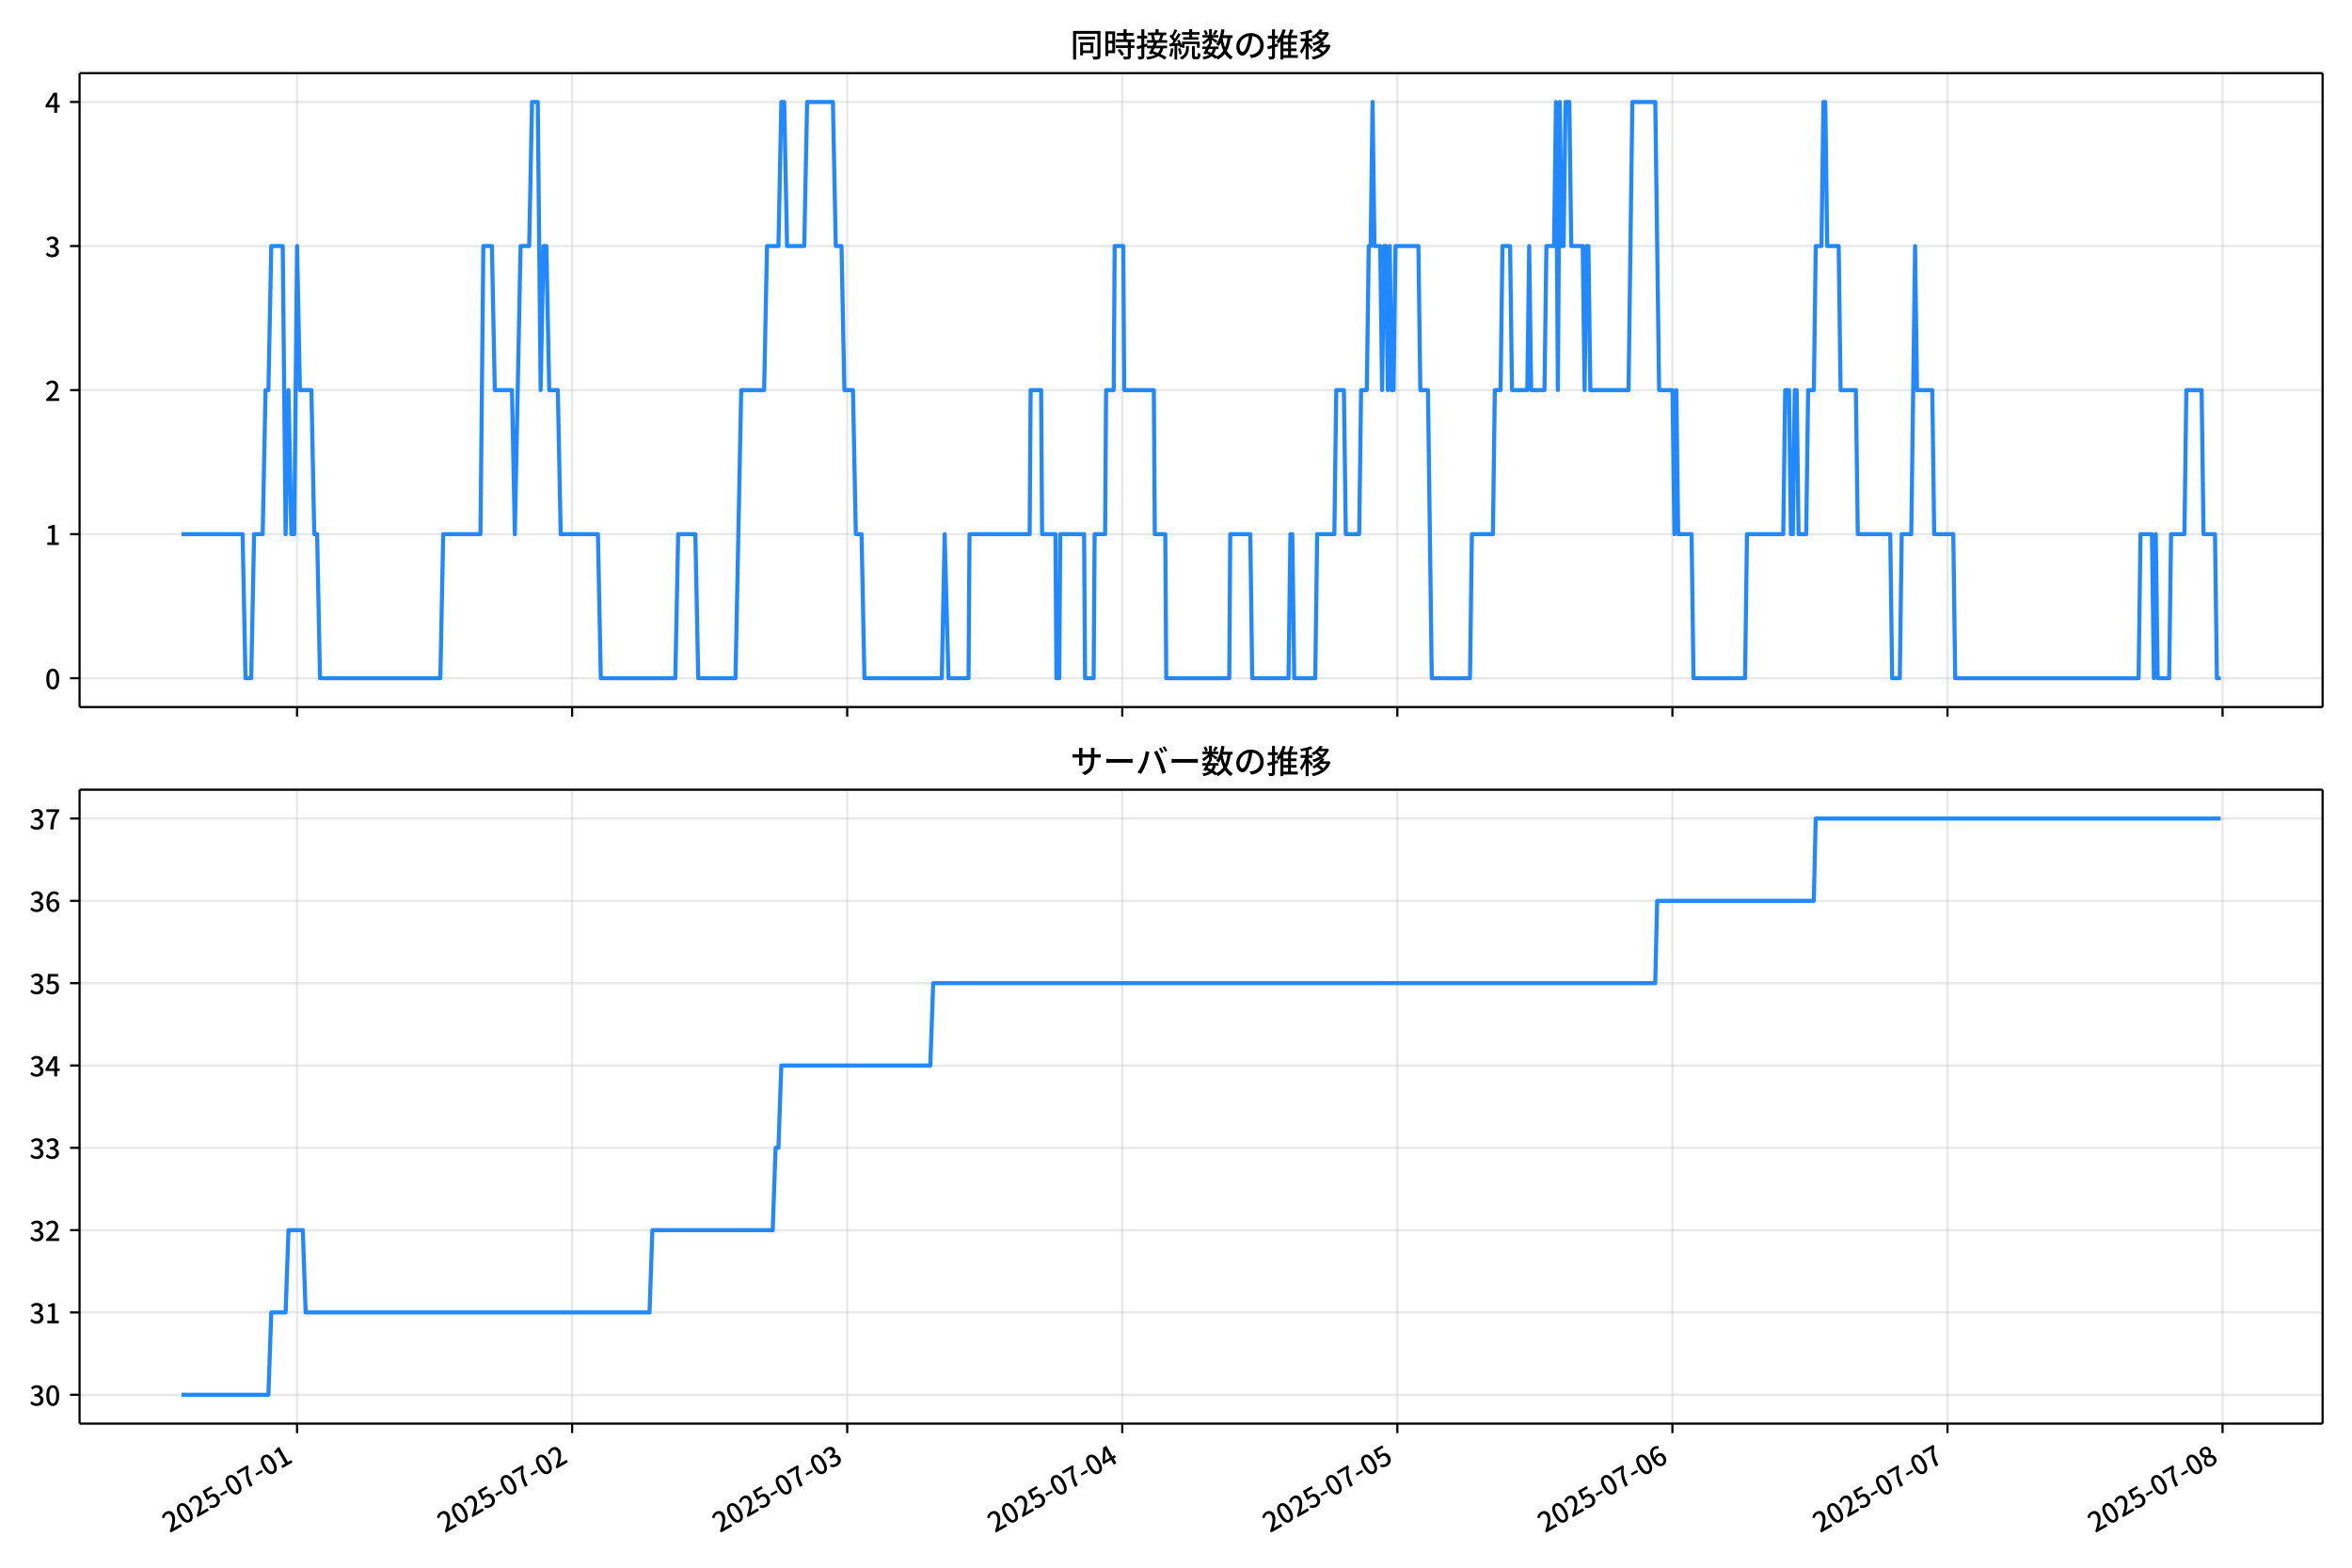
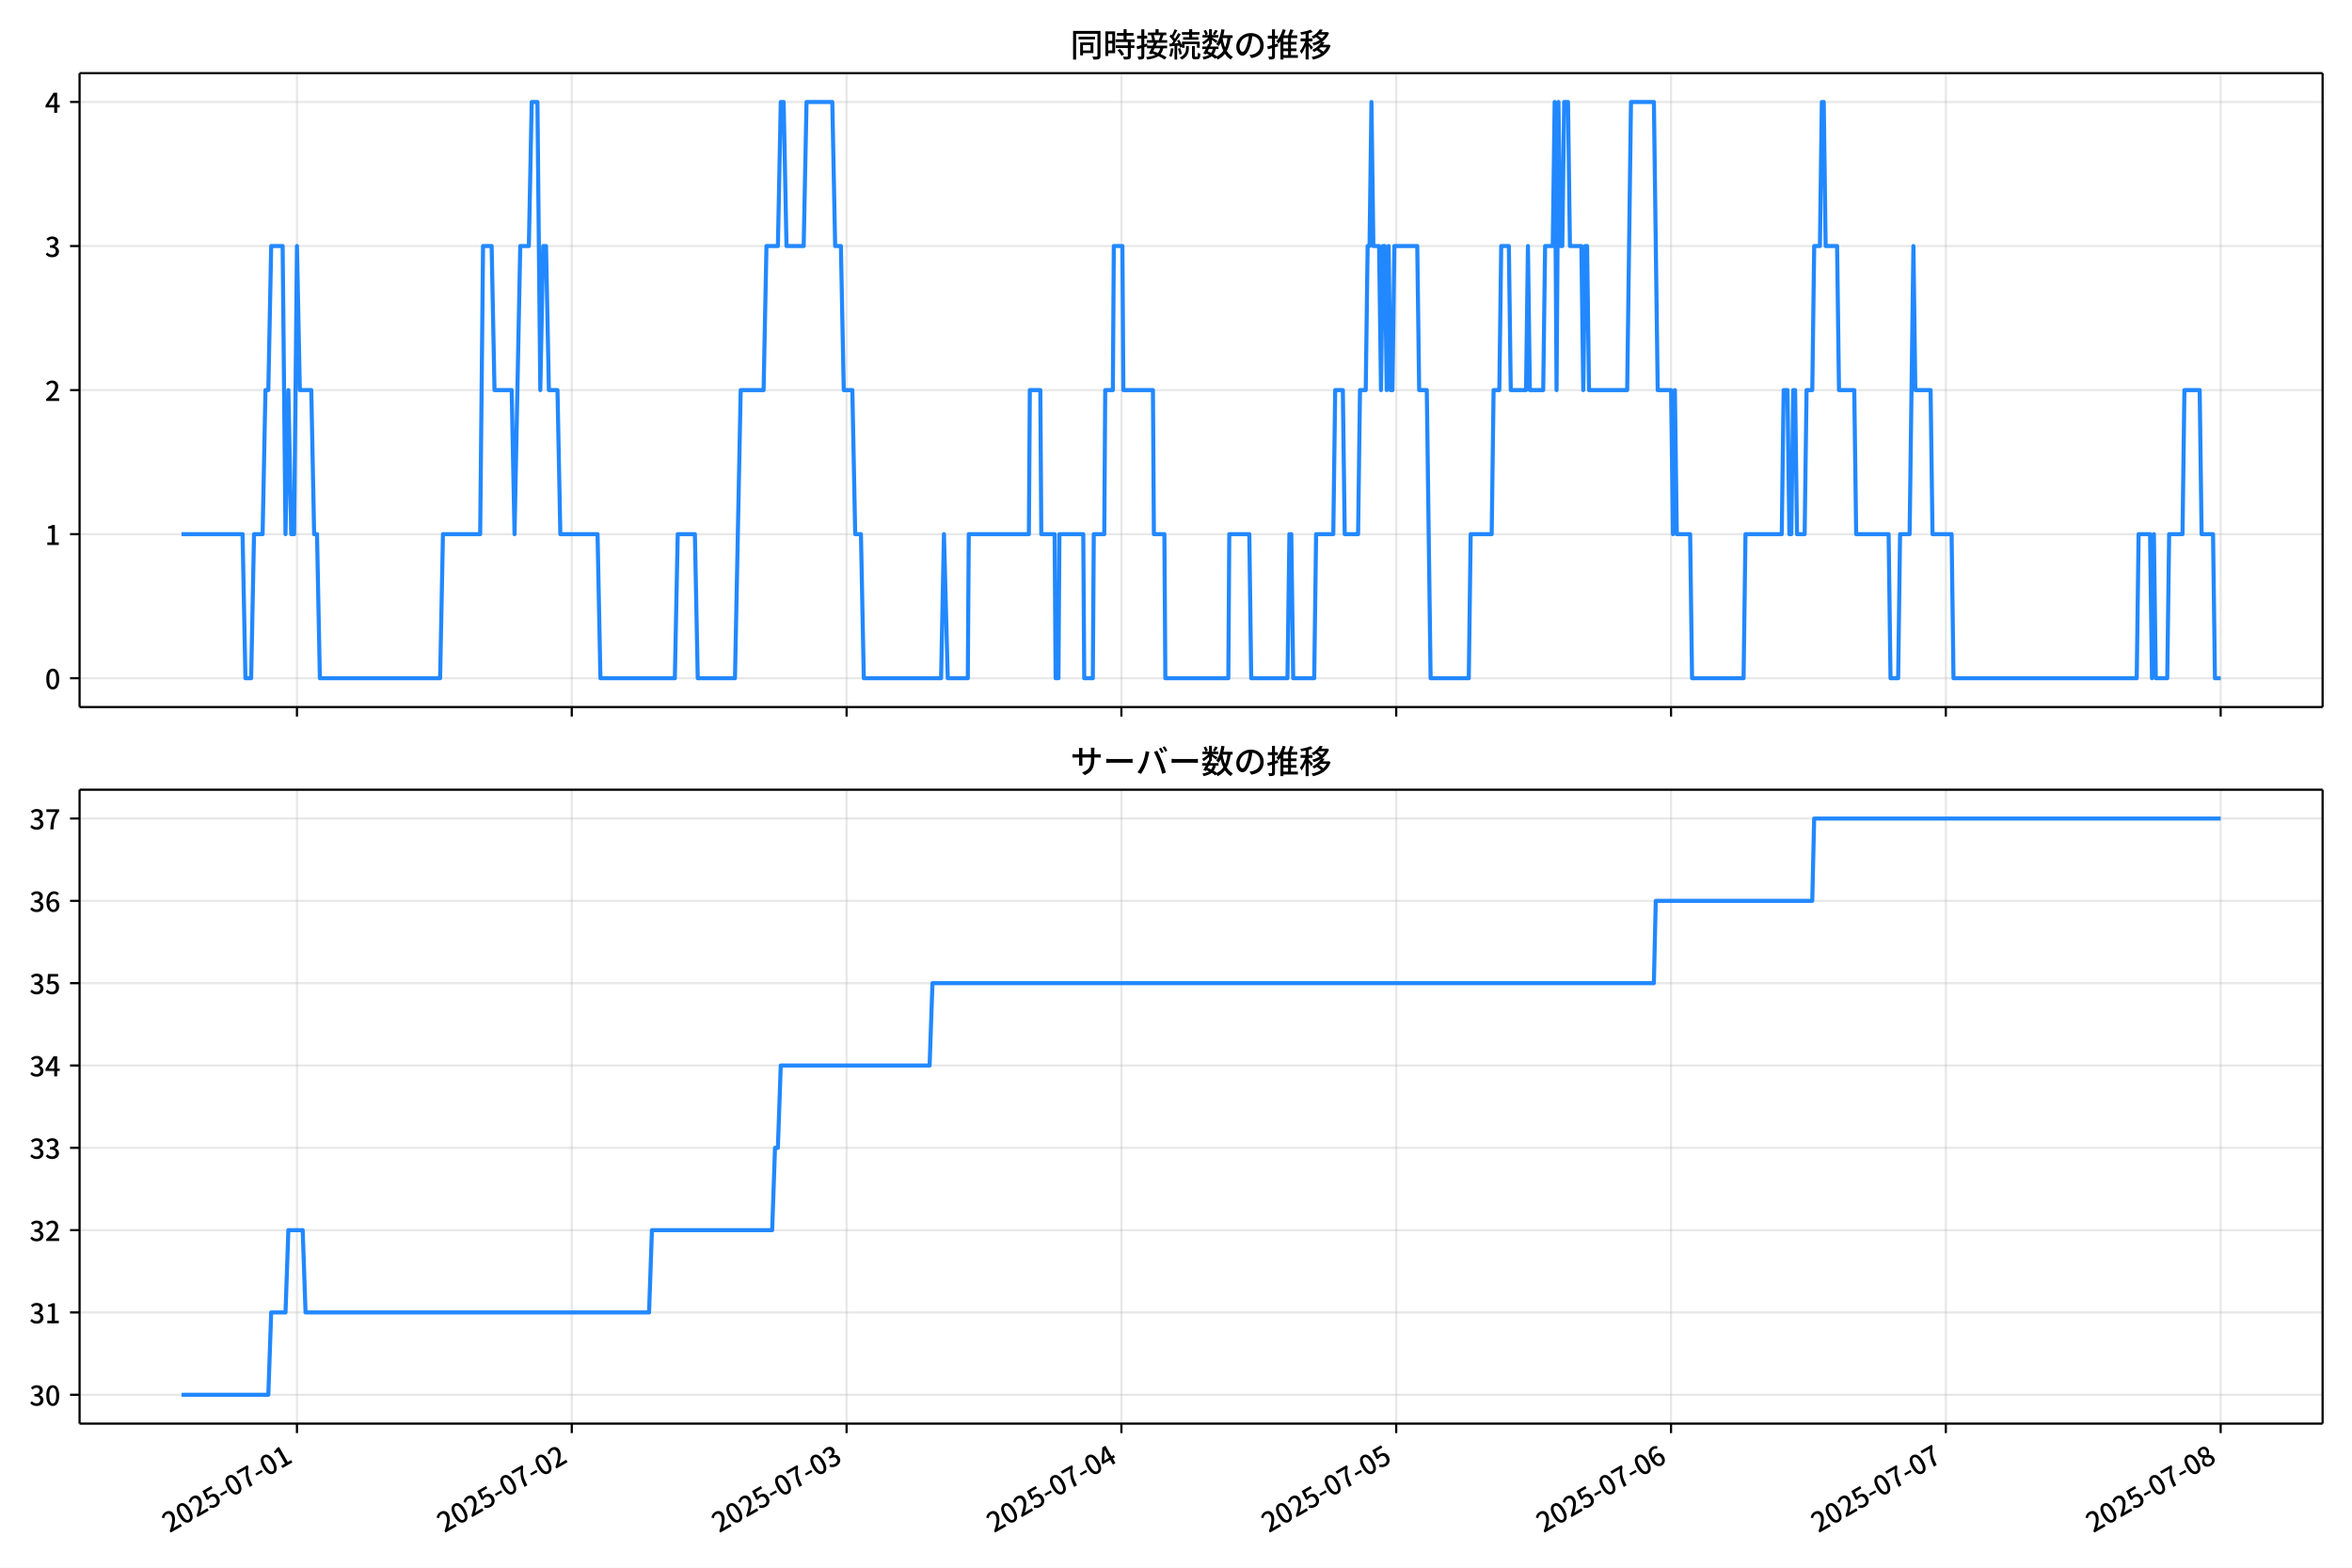
<svg xmlns="http://www.w3.org/2000/svg" xmlns:xlink="http://www.w3.org/1999/xlink" version="1.1" viewBox="0 0 864 576">
  <defs>
    <style type="text/css">*{stroke-linejoin: round; stroke-linecap: butt}</style>
  </defs>
  <g id="z">
    <g id="aa">
      <path d="m0 576h864v-576h-864z" fill="#fff" />
    </g>
    <g id="ab">
      <g id="ac">
        <path d="m29.23 259.78h823.97v-232.9h-823.97z" fill="#fff" />
      </g>
      <g id="ad">
        <g id="ae">
          <g id="af">
-             <path d="m109.13 259.78v-232.9" clip-path="url(#f)" fill="none" stroke="#b0b0b0" stroke-linecap="square" stroke-opacity=".3" stroke-width=".8" />
+             <path d="m109.09 259.78v-232.9" clip-path="url(#f)" fill="none" stroke="#b0b0b0" stroke-linecap="square" stroke-opacity=".3" stroke-width=".8" />
          </g>
          <g id="ag">
            <defs>
              <path id="d" d="m0 0v3.5" stroke="#000" stroke-width=".8" />
            </defs>
-             <use x="109.126" y="259.778" stroke="#000000" stroke-width=".8" xlink:href="#d" />
+             <use x="109.086" y="259.778" stroke="#000000" stroke-width=".8" xlink:href="#d" />
          </g>
        </g>
        <g id="ah">
          <g id="ai">
-             <path d="m210.17 259.78v-232.9" clip-path="url(#f)" fill="none" stroke="#b0b0b0" stroke-linecap="square" stroke-opacity=".3" stroke-width=".8" />
+             <path d="m210.04 259.78v-232.9" clip-path="url(#f)" fill="none" stroke="#b0b0b0" stroke-linecap="square" stroke-opacity=".3" stroke-width=".8" />
          </g>
          <g id="aj">
-             <use x="210.172" y="259.778" stroke="#000000" stroke-width=".8" xlink:href="#d" />
+             <use x="210.038" y="259.778" stroke="#000000" stroke-width=".8" xlink:href="#d" />
          </g>
        </g>
        <g id="ak">
          <g id="al">
-             <path d="m311.22 259.78v-232.9" clip-path="url(#f)" fill="none" stroke="#b0b0b0" stroke-linecap="square" stroke-opacity=".3" stroke-width=".8" />
+             <path d="m310.99 259.78v-232.9" clip-path="url(#f)" fill="none" stroke="#b0b0b0" stroke-linecap="square" stroke-opacity=".3" stroke-width=".8" />
          </g>
          <g id="am">
-             <use x="311.218" y="259.778" stroke="#000000" stroke-width=".8" xlink:href="#d" />
+             <use x="310.989" y="259.778" stroke="#000000" stroke-width=".8" xlink:href="#d" />
          </g>
        </g>
        <g id="an">
          <g id="ao">
-             <path d="m412.26 259.78v-232.9" clip-path="url(#f)" fill="none" stroke="#b0b0b0" stroke-linecap="square" stroke-opacity=".3" stroke-width=".8" />
+             <path d="m411.94 259.78v-232.9" clip-path="url(#f)" fill="none" stroke="#b0b0b0" stroke-linecap="square" stroke-opacity=".3" stroke-width=".8" />
          </g>
          <g id="ap">
-             <use x="412.264" y="259.778" stroke="#000000" stroke-width=".8" xlink:href="#d" />
+             <use x="411.941" y="259.778" stroke="#000000" stroke-width=".8" xlink:href="#d" />
          </g>
        </g>
        <g id="aq">
          <g id="ar">
-             <path d="m513.31 259.78v-232.9" clip-path="url(#f)" fill="none" stroke="#b0b0b0" stroke-linecap="square" stroke-opacity=".3" stroke-width=".8" />
+             <path d="m512.89 259.78v-232.9" clip-path="url(#f)" fill="none" stroke="#b0b0b0" stroke-linecap="square" stroke-opacity=".3" stroke-width=".8" />
          </g>
          <g id="as">
-             <use x="513.31" y="259.778" stroke="#000000" stroke-width=".8" xlink:href="#d" />
+             <use x="512.892" y="259.778" stroke="#000000" stroke-width=".8" xlink:href="#d" />
          </g>
        </g>
        <g id="at">
          <g id="au">
-             <path d="m614.36 259.78v-232.9" clip-path="url(#f)" fill="none" stroke="#b0b0b0" stroke-linecap="square" stroke-opacity=".3" stroke-width=".8" />
+             <path d="m613.84 259.78v-232.9" clip-path="url(#f)" fill="none" stroke="#b0b0b0" stroke-linecap="square" stroke-opacity=".3" stroke-width=".8" />
          </g>
          <g id="av">
-             <use x="614.356" y="259.778" stroke="#000000" stroke-width=".8" xlink:href="#d" />
+             <use x="613.844" y="259.778" stroke="#000000" stroke-width=".8" xlink:href="#d" />
          </g>
        </g>
        <g id="aw">
          <g id="ax">
-             <path d="m715.4 259.78v-232.9" clip-path="url(#f)" fill="none" stroke="#b0b0b0" stroke-linecap="square" stroke-opacity=".3" stroke-width=".8" />
+             <path d="m714.8 259.78v-232.9" clip-path="url(#f)" fill="none" stroke="#b0b0b0" stroke-linecap="square" stroke-opacity=".3" stroke-width=".8" />
          </g>
          <g id="ay">
-             <use x="715.402" y="259.778" stroke="#000000" stroke-width=".8" xlink:href="#d" />
+             <use x="714.795" y="259.778" stroke="#000000" stroke-width=".8" xlink:href="#d" />
          </g>
        </g>
        <g id="az">
          <g id="ba">
-             <path d="m816.45 259.78v-232.9" clip-path="url(#f)" fill="none" stroke="#b0b0b0" stroke-linecap="square" stroke-opacity=".3" stroke-width=".8" />
+             <path d="m815.75 259.78v-232.9" clip-path="url(#f)" fill="none" stroke="#b0b0b0" stroke-linecap="square" stroke-opacity=".3" stroke-width=".8" />
          </g>
          <g id="bb">
-             <use x="816.449" y="259.778" stroke="#000000" stroke-width=".8" xlink:href="#d" />
+             <use x="815.747" y="259.778" stroke="#000000" stroke-width=".8" xlink:href="#d" />
          </g>
        </g>
      </g>
      <g id="bc">
        <g id="bd">
          <g id="be">
            <path d="m29.23 249.19h823.97" clip-path="url(#f)" fill="none" stroke="#b0b0b0" stroke-linecap="square" stroke-opacity=".3" stroke-width=".8" />
          </g>
          <g id="bf">
            <defs>
              <path id="g" d="m0 0h-3.5" stroke="#000" stroke-width=".8" />
            </defs>
            <use x="29.23" y="249.191" stroke="#000000" stroke-width=".8" xlink:href="#g" />
          </g>
          <g id="bg">
            <g transform="translate(16.53 253.18) scale(.1 -.1)">
              <defs>
                <path id="a" transform="scale(.015625)" d="m1830-90q-460 0-806 275-346 276-535 823-188 547-188 1366 0 820 188 1357 189 538 535 803 346 266 806 266 461 0 800-269 340-269 528-803 189-534 189-1354 0-819-189-1366-188-547-528-823-339-275-800-275zm0 589q237 0 422 185 186 186 288 599 103 413 103 1091 0 679-103 1082-102 403-288 582-185 180-422 180-236 0-422-180-186-179-292-582-105-403-105-1082 0-678 105-1091 106-413 292-599 186-185 422-185z" />
              </defs>
              <use xlink:href="#a" />
            </g>
          </g>
        </g>
        <g id="bh">
          <g id="bi">
            <path d="m29.23 196.26h823.97" clip-path="url(#f)" fill="none" stroke="#b0b0b0" stroke-linecap="square" stroke-opacity=".3" stroke-width=".8" />
          </g>
          <g id="bj">
            <use x="29.23" y="196.26" stroke="#000000" stroke-width=".8" xlink:href="#g" />
          </g>
          <g id="bk">
            <g transform="translate(16.53 200.25) scale(.1 -.1)">
              <defs>
                <path id="l" transform="scale(.015625)" d="m544 0v608h1037v3277h-845v467q333 58 579 147 247 90 451 218h557v-4109h915v-608h-2694z" />
              </defs>
              <use xlink:href="#l" />
            </g>
          </g>
        </g>
        <g id="bl">
          <g id="bm">
            <path d="m29.23 143.33h823.97" clip-path="url(#f)" fill="none" stroke="#b0b0b0" stroke-linecap="square" stroke-opacity=".3" stroke-width=".8" />
          </g>
          <g id="bn">
            <use x="29.23" y="143.329" stroke="#000000" stroke-width=".8" xlink:href="#g" />
          </g>
          <g id="bo">
            <g transform="translate(16.53 147.31) scale(.1 -.1)">
              <defs>
                <path id="b" transform="scale(.015625)" d="m282 0v429q697 621 1164 1136 468 515 701 956 234 442 234 826 0 256-87 451-86 196-262 301-176 106-445 106-275 0-506-151-230-150-422-368l-416 410q301 333 637 518 336 186 803 186 429 0 749-176t496-493 176-745q0-455-224-919t-615-935q-390-470-889-950 186 20 394 36t374 16h1184v-634h-3046z" />
              </defs>
              <use xlink:href="#b" />
            </g>
          </g>
        </g>
        <g id="bp">
          <g id="bq">
            <path d="m29.23 90.398h823.97" clip-path="url(#f)" fill="none" stroke="#b0b0b0" stroke-linecap="square" stroke-opacity=".3" stroke-width=".8" />
          </g>
          <g id="br">
            <use x="29.23" y="90.398" stroke="#000000" stroke-width=".8" xlink:href="#g" />
          </g>
          <g id="bs">
            <g transform="translate(16.53 94.383) scale(.1 -.1)">
              <defs>
                <path id="h" transform="scale(.015625)" d="m1715-90q-371 0-656 90t-503 240q-217 150-377 323l359 474q211-205 479-359 269-153 634-153 269 0 467 92 199 93 311 266t112 423q0 256-125 451t-429 300q-304 106-835 106v551q467 0 732 105 266 106 384 291 119 186 119 423 0 307-192 489-192 183-531 183-269 0-503-119-233-118-438-316l-384 460q282 256 614 413 333 157 737 157 422 0 748-144 327-144 512-413 186-269 186-659 0-403-221-685-221-281-592-422v-26q269-70 490-227t349-400 128-557q0-422-215-726-214-304-573-468-358-163-787-163z" />
              </defs>
              <use xlink:href="#h" />
            </g>
          </g>
        </g>
        <g id="bt">
          <g id="bu">
            <path d="m29.23 37.466h823.97" clip-path="url(#f)" fill="none" stroke="#b0b0b0" stroke-linecap="square" stroke-opacity=".3" stroke-width=".8" />
          </g>
          <g id="bv">
            <use x="29.23" y="37.466" stroke="#000000" stroke-width=".8" xlink:href="#g" />
          </g>
          <g id="bw">
            <g transform="translate(16.53 41.451) scale(.1 -.1)">
              <defs>
                <path id="k" transform="scale(.015625)" d="m2170 0v3072q0 192 12 457 13 266 20 458h-26q-90-179-183-365-92-185-195-364l-921-1415h2579v-576h-3328v493l1875 2957h858v-4717h-691z" />
              </defs>
              <use xlink:href="#k" />
            </g>
          </g>
        </g>
      </g>
      <g id="bx">
-         <path d="m66.683 196.26h22.444l1.053 52.931h2.105l1.053-52.931h3.158l1.053-52.931h1.053l1.053-52.931h4.21l1.053 105.86 1.053-52.931 1.053 52.931h1.053l1.053-105.86 1.053 52.931h4.21l1.053 52.931h1.053l1.053 52.931h44.208l1.053-52.931h13.683l1.053-105.86h3.158l1.053 52.931h6.315l1.053 52.931 2.105-105.86h3.158l1.053-52.931h2.105l1.053 105.86 1.053-52.931h1.053l1.053 52.931h3.158l1.053 52.931h13.683l1.053 52.931h27.367l1.053-52.931h6.315l1.053 52.931h13.683l2.105-105.86h8.421l1.053-52.931h4.21l1.053-52.931h1.053l1.053 52.931h6.315l1.053-52.931h9.473l1.053 52.931h2.105l1.053 52.931h3.158l1.053 52.931h2.105l1.053 52.931h28.419l1.053-52.931 1.403 52.931h7.368l.351-52.931h22.104l.351-52.931h3.859l.351 52.931h4.912l.351 52.931h1.053l.351-52.931h8.771l.351 52.931h3.158l.351-52.931h3.859l.351-52.931h2.807l.351-52.931h3.158l.351 52.931h10.876l.351 52.931h3.859l.351 52.931h23.156l.351-52.931h7.368l.702 52.931h13.332l.702-52.931h.702l.702 52.931h7.719l.702-52.931h6.315l.702-52.931h2.807l.702 52.931h4.912l.702-52.931h2.105l.702-52.931h.702l.702-52.931.702 52.931h2.105l.702 52.931.702-52.931h.702l.702 52.931.702-52.931.702 52.931h.702l.702-52.931h8.421l.702 52.931h2.807l1.403 105.86h14.034l.702-52.931h7.719l.702-52.931h2.105l.702-52.931h2.807l.702 52.931h5.614l.702-52.931.702 52.931h4.912l.702-52.931h2.807l.702-52.931.702 105.86.702-105.86.702 52.931h.702l.702-52.931h1.403l.702 52.931h4.21l.702 52.931.702-52.931h.702l.702 52.931h14.034l1.403-105.86h8.421l1.403 105.86h4.912l.702 52.931.702-52.931.702 52.931h4.912l.702 52.931h18.946l.702-52.931h13.332l.702-52.931h1.403l.702 52.931h.702l.702-52.931h.702l.702 52.931h2.807l.702-52.931h2.105l.702-52.931h2.105l.702-52.931h.702l.702 52.931h4.21l.702 52.931h5.614l.702 52.931h11.929l.702 52.931h2.807l.702-52.931h3.509l1.403-105.86.702 52.931h5.614l.702 52.931h7.017l.702 52.931h67.364l.702-52.931h4.21l.702 52.931.702-52.931.702 52.931h4.21l.702-52.931h4.912l.702-52.931h5.614l.702 52.931h4.21l.702 52.931h1.403v0" clip-path="url(#f)" fill="none" stroke="#28f" stroke-linecap="square" stroke-width="1.5" />
+         <path d="m66.683 196.26h22.423l1.052 52.931h2.103l1.052-52.931h3.155l1.052-52.931h1.052l1.052-52.931h4.206l1.052 105.86 1.052-52.931 1.052 52.931h1.052l1.052-105.86 1.052 52.931h4.206l1.052 52.931h1.052l1.052 52.931h44.166l1.052-52.931h13.671l1.052-105.86h3.155l1.052 52.931h6.309l1.052 52.931 2.103-105.86h3.155l1.052-52.931h2.103l1.052 105.86 1.052-52.931h1.052l1.052 52.931h3.155l1.052 52.931h13.671l1.052 52.931h27.341l1.052-52.931h6.309l1.052 52.931h13.671l2.103-105.86h8.413l1.052-52.931h4.206l1.052-52.931h1.052l1.052 52.931h6.309l1.052-52.931h9.464l1.052 52.931h2.103l1.052 52.931h3.155l1.052 52.931h2.103l1.052 52.931h28.393l1.052-52.931 1.402 52.931h7.361l.351-52.931h22.083l.351-52.931h3.856l.351 52.931h4.907l.351 52.931h1.052l.351-52.931h8.763l.351 52.931h3.155l.351-52.931h3.856l.351-52.931h2.804l.351-52.931h3.155l.351 52.931h10.866l.351 52.931h3.856l.351 52.931h23.135l.351-52.931h7.361l.701 52.931h13.32l.701-52.931h.701l.701 52.931h7.712l.701-52.931h6.309l.701-52.931h2.804l.701 52.931h4.907l.701-52.931h2.103l.701-52.931h.701l.701-52.931.701 52.931h2.103l.701 52.931.701-52.931h.701l.701 52.931.701-52.931.701 52.931h.701l.701-52.931h8.413l.701 52.931h2.804l1.402 105.86h14.021l.701-52.931h7.712l.701-52.931h2.103l.701-52.931h2.804l.701 52.931h5.608l.701-52.931.701 52.931h4.907l.701-52.931h2.804l.701-52.931.701 105.86.701-105.86.701 52.931h.701l.701-52.931h1.402l.701 52.931h4.206l.701 52.931.701-52.931h.701l.701 52.931h14.021l1.402-105.86h8.413l1.402 105.86h4.907l.701 52.931.701-52.931.701 52.931h4.907l.701 52.931h18.928l.701-52.931h13.32l.701-52.931h1.402l.701 52.931h.701l.701-52.931h.701l.701 52.931h2.804l.701-52.931h2.103l.701-52.931h2.103l.701-52.931h.701l.701 52.931h4.206l.701 52.931h5.608l.701 52.931h11.918l.701 52.931h2.804l.701-52.931h3.505l1.402-105.86.701 52.931h5.608l.701 52.931h7.011l.701 52.931h67.301l.701-52.931h4.206l.701 52.931.701-52.931.701 52.931h4.206l.701-52.931h4.907l.701-52.931h5.608l.701 52.931h4.206l.701 52.931h2.103v0" clip-path="url(#f)" fill="none" stroke="#28f" stroke-linecap="square" stroke-width="1.5" />
      </g>
      <g id="by">
        <path d="m29.23 259.78v-232.9" fill="none" stroke="#000" stroke-linecap="square" stroke-width=".8" />
      </g>
      <g id="bz">
        <path d="m853.2 259.78v-232.9" fill="none" stroke="#000" stroke-linecap="square" stroke-width=".8" />
      </g>
      <g id="ca">
        <path d="m29.23 259.78h823.97" fill="none" stroke="#000" stroke-linecap="square" stroke-width=".8" />
      </g>
      <g id="cb">
        <path d="m29.23 26.88h823.97" fill="none" stroke="#000" stroke-linecap="square" stroke-width=".8" />
      </g>
      <g id="cc">
        <g transform="translate(393.22 20.88) scale(.12 -.12)">
          <defs>
            <path id="v" transform="scale(.015625)" d="m1587 3936h3232v-518h-3232v518zm320-1114h557v-2534h-557v2534zm301 0h2291v-2086h-2291v512h1734v1069h-1734v505zm-1683 2260h5113v-570h-4524v-5056h-589v5626zm4768 0h595v-4896q0-250-67-397t-227-218q-160-77-426-96t-675-19q-13 83-45 192t-77 218q-45 108-89 185 281-13 527-13 247 0 330 0 83 7 118 42 36 35 36 112v4890z" />
            <path id="t" transform="scale(.015625)" d="m2714 4672h3238v-525h-3238v525zm-244-1235h3712v-538h-3712v538zm20-1184h3635v-531h-3635v531zm1523 3155h595v-2310h-595v2310zm832-2451h589v-2823q0-230-61-364-61-135-227-199-167-70-423-86t-633-16q-20 121-78 285-57 163-121 284 275-6 509-9t310-3q77 6 106 28 29 23 29 93v2810zm-2023-1677 487 282q153-160 313-352t294-381q135-189 206-343l-519-313q-64 153-189 348-124 196-278 394-154 199-314 365zm-2086 3718h1619v-4281h-1619v544h1056v3187h-1056v550zm32-1843h1293v-537h-1293v537zm-320 1843h563v-4832h-563v4832z" />
            <path id="u" transform="scale(.015625)" d="m3866 5408h614v-870h-614v870zm-1479-653h3597v-518h-3597v518zm-230-1485h4e3v-518h-4e3v518zm825 922 519 102q64-160 121-342 58-182 96-352 39-170 45-304l-544-128q-6 134-42 313-35 180-83 365-48 186-112 346zm1856 109 589-71q-96-275-202-557-105-281-195-486l-518 77q58 147 122 329 64 183 118 372t86 336zm-2643-2106h3943v-518h-3943v518zm1408 685 602-115q-167-371-362-784t-390-797-362-685l-525 179q160 288 346 666t368 784 323 752zm-659-2157 358 403q352-102 733-240 381-137 752-304 371-166 697-336 327-169 558-329l-384-461q-218 160-532 336-313 176-685 345-371 170-755 323-384 154-742 263zm1894 1114 583-71q-122-550-353-944-230-393-604-662t-922-435q-547-167-1296-269-25 128-93 269-67 141-137 230 678 64 1168 192t819 349q330 221 531 550 202 330 304 791zm-4684 217q396 90 953 240 557 151 1120 311l77-544q-525-154-1053-311-528-156-963-284l-134 588zm121 2093h1965v-563h-1965v563zm819 1248h576v-5229q0-236-51-374t-192-208q-141-77-355-99-214-23-541-16-13 115-64 288t-109 294q205-6 381-6t234 0q64 0 92 28 29 29 29 93v5229z" />
            <path id="s" transform="scale(.015625)" d="m4058 5408h595v-1798h-595v1798zm-1415-563h3443v-499h-3443v499zm231-992h3008v-499h-3008v499zm-224-877h3475v-1203h-531v729h-2432v-729h-512v1203zm1964-877h551v-1881q0-122 22-157 23-35 106-35 25 0 92 0 68 0 135 0t99 0q51 0 83 54t45 224 19 515q90-70 234-131t259-93q-19-429-83-662-64-234-183-326-118-93-316-93-39 0-103 0t-134 0-138 0q-67 0-99 0-237 0-365 64t-176 218q-48 153-48 422v1881zm-1164-6h550v-455q0-243-48-528-48-284-186-579-137-294-409-572-272-279-727-503-70 90-192 208-121 118-230 195 416 205 665 438 250 234 371 474 122 240 164 467 42 228 42 413v442zm-2240 3309 524-192q-121-244-259-503-137-259-275-496t-259-416l-410 173q122 186 246 438 125 253 240 515 116 263 193 481zm716-743 500-230q-224-359-496-756-272-396-548-764-275-368-518-650l-358 205q179 211 377 483 199 272 387 569 189 298 358 592 170 295 298 551zm-1721-665 307 403q166-154 339-340 173-185 320-364t224-327l-326-460q-77 160-218 348-141 189-314 384-172 196-332 356zm1485-832 435 179q128-211 249-458 122-246 215-474 93-227 137-412l-473-211q-32 185-119 422-86 237-201 486-115 250-243 468zm-1530-583q422 26 998 54 576 29 1184 68l7-499q-570-45-1127-84-556-38-992-70l-70 531zm1702-992 436 135q121-276 214-596t118-556l-454-148q-26 237-112 563-86 327-202 602zm-1363 109 499-83q-57-455-163-897-105-441-253-748-51 32-134 73-83 42-170 83-86 42-144 62 148 294 234 697t131 813zm691 627h525v-2861h-525v2861z" />
            <path id="n" transform="scale(.015625)" d="m224 2022h3187v-499h-3187v499zm51 2247h3111v-487h-3111v487zm1127-1735 563-121q-154-320-333-672t-352-679q-173-326-326-582l-532 173q148 243 324 566t345 669q170 346 311 646zm934-832 563-64q-89-480-262-838t-461-614-701-432-976-298q-25 128-99 269t-157 237q659 102 1085 303 426 202 666 554t342 883zm422 3597 519-211q-147-218-298-436-150-217-278-377l-403 186q121 173 252 413 132 240 208 425zm-1203 109h563v-2957h-563v2957zm-1075-320 448 186q134-192 246-420 112-227 157-393l-467-211q-38 172-147 406t-237 432zm1094-1050 397-236q-160-263-400-529-240-265-519-489-278-224-553-378-51 103-141 237-89 135-179 218 269 109 534 294 266 186 493 416 228 231 368 467zm487-204q83-45 246-145 163-99 352-211t346-211 221-150l-327-423q-83 77-230 198-147 122-317 253-170 132-327 250-156 119-259 189l295 250zm1798 396h2311v-556h-2311v556zm115 1178 615-90q-103-640-263-1235t-384-1101q-224-505-512-889-44 57-134 134t-186 157-166 125q275 339 473 796 199 458 340 995 141 538 217 1108zm1223-1510 614-58q-147-1101-445-1940-297-838-813-1443-515-604-1321-1014-26 71-90 177-64 105-134 208-70 102-128 159 742 346 1212 880 471 535 730 1290 260 755 375 1741zm-1005-135q134-851 387-1597 253-745 659-1305 407-560 1002-874-70-57-154-150-83-93-154-189-70-96-121-179-633 371-1056 988-422 618-688 1434-265 816-425 1783l550 89zm-3309-3065 327 416q377-148 754-330 378-182 701-378 324-195 548-368l-416-435q-211 179-519 378-307 198-666 383-358 186-729 334z" />
            <path id="r" transform="scale(.015625)" d="m3686 4378q-64-493-163-1041-99-547-265-1084-192-653-432-1104t-522-688-595-237q-320 0-596 221-275 221-448 621-172 400-172 931 0 537 220 1017 221 480 611 851 391 372 909 583 519 211 1121 211 576 0 1040-186 464-185 793-515 330-329 502-771 173-441 173-941 0-672-278-1194-278-521-816-851-538-329-1318-444l-378 601q166 20 307 42t263 48q307 70 585 217 279 148 496 375 218 227 342 534 125 308 125 692t-122 713q-121 330-358 573-236 243-582 380-346 138-781 138-525 0-935-186-409-185-694-489-284-304-432-656-147-352-147-678 0-365 89-605 90-240 224-355 135-115 276-115t288 144 297 457q151 314 298 800 147 461 246 982 100 522 145 1021l684-12z" />
            <path id="o" transform="scale(.015625)" d="m2995 2925h2893v-519h-2893v519zm0-1280h2893v-519h-2893v519zm-64-1299h3232v-557h-3232v557zm1312 3577h563v-3763h-563v3763zm429 1466 634-141q-154-390-340-794-185-403-339-684l-512 140q103 199 208 458 106 259 195 528 90 269 154 493zm-1472 25 582-147q-153-518-371-1018-217-499-483-931t-573-758q-38 64-109 160-70 96-147 198-77 103-141 160 416 416 733 1034t509 1302zm128-1203h2720v-537h-2720v-4205h-582v4422l313 320h269zm-3174-2157q396 90 953 240 557 151 1120 311l77-544q-525-154-1053-311-528-156-963-284l-134 588zm121 2093h1965v-563h-1965v563zm819 1248h576v-5229q0-236-51-374t-192-208q-141-77-355-99-214-23-541-16-13 115-64 288t-109 294q205-6 381-6t234 0q64 0 92 28 29 29 29 93v5229z" />
            <path id="m" transform="scale(.015625)" d="m4051 5402 595-109q-281-493-729-941t-1107-806q-39 64-106 144t-141 153q-73 74-137 119 608 288 1011 678t614 762zm-77-557h1511v-493h-1863l352 493zm1293 0h109l109 25 384-179q-192-505-496-905t-695-701q-390-301-845-519-454-217-947-358-44 109-137 253t-176 227q448 109 867 294 419 186 777 445 359 259 631 592t419 730v96zm-1990-954 377 307q167-96 336-218 170-121 320-249 151-128 247-237l-397-332q-90 108-237 236t-317 259q-169 132-329 234zm1107-934 595-109q-307-538-803-1031-496-492-1232-876-38 64-102 144t-138 156q-74 77-138 116 455 217 807 483t604 554q253 288 407 563zm-90-589h1460v-506h-1818l358 506zm1268 0h121l109 26 384-167q-192-614-531-1075t-787-794q-448-332-983-553-534-221-1129-355-45 115-132 269-86 153-176 249 551 96 1043 285 493 189 903 473 410 285 714 669t464 883v90zm-2132-1056 410 339q186-102 384-237 198-134 371-275t282-269l-435-371q-103 128-270 272-166 144-361 288t-381 253zm-2150 3533h589v-5376h-589v5376zm-992-1242h2336v-569h-2336v569zm1024-224 365-160q-96-339-231-707-134-368-291-727-157-358-336-672-179-313-365-537-44 128-134 291t-160 272q173 192 339 457 167 266 323 570 157 304 282 618t208 595zm941 1946 416-467q-314-122-695-221-380-99-784-173-403-74-780-131-20 102-71 236-51 135-102 231 358 58 732 138 375 80 711 179t573 208zm-397-2579q58-45 179-170 122-125 266-266 144-140 259-265t160-183l-352-473q-58 102-157 255-99 154-218 317-118 164-227 311-108 147-185 237l275 237z" />
          </defs>
          <use xlink:href="#v" />
          <use transform="translate(100)" xlink:href="#t" />
          <use transform="translate(200)" xlink:href="#u" />
          <use transform="translate(300)" xlink:href="#s" />
          <use transform="translate(400)" xlink:href="#n" />
          <use transform="translate(500)" xlink:href="#r" />
          <use transform="translate(600)" xlink:href="#o" />
          <use transform="translate(700)" xlink:href="#m" />
        </g>
      </g>
    </g>
    <g id="cd">
      <g id="ce">
        <path d="m29.23 523.06h823.97v-232.9h-823.97z" fill="#fff" />
      </g>
      <g id="cf">
        <g id="cg">
          <g id="ch">
-             <path d="m109.13 523.06v-232.9" clip-path="url(#c)" fill="none" stroke="#b0b0b0" stroke-linecap="square" stroke-opacity=".3" stroke-width=".8" />
+             <path d="m109.09 523.06v-232.9" clip-path="url(#c)" fill="none" stroke="#b0b0b0" stroke-linecap="square" stroke-opacity=".3" stroke-width=".8" />
          </g>
          <g id="ci">
-             <use x="109.126" y="523.055" stroke="#000000" stroke-width=".8" xlink:href="#d" />
+             <use x="109.086" y="523.055" stroke="#000000" stroke-width=".8" xlink:href="#d" />
          </g>
          <g id="cj">
-             <g transform="translate(62.336 563.33) rotate(-30) scale(.1 -.1)">
+             <g transform="translate(62.297 563.33) rotate(-30) scale(.1 -.1)">
              <defs>
                <path id="j" transform="scale(.015625)" d="m1715-90q-365 0-653 90t-506 237q-217 147-383 307l352 480q134-134 294-246t361-183q202-70 452-70 262 0 473 118 212 119 333 346 122 227 122 541 0 460-247 716-246 256-649 256-224 0-384-64t-365-198l-365 237 141 2240h2387v-627h-1747l-109-1204q154 77 307 118 154 42 340 42 397 0 723-160t518-490q192-329 192-847 0-519-224-887t-586-560q-361-192-777-192z" />
                <path id="e" transform="scale(.015625)" d="m301 1536v544h1689v-544h-1689z" />
                <path id="i" transform="scale(.015625)" d="m1235 0q32 646 109 1187t224 1024 384 941 576 938h-2208v627h3027v-455q-409-512-665-989-256-476-397-969t-205-1053-90-1251h-755z" />
              </defs>
              <use xlink:href="#b" />
              <use transform="translate(57)" xlink:href="#a" />
              <use transform="translate(114)" xlink:href="#b" />
              <use transform="translate(171)" xlink:href="#j" />
              <use transform="translate(228)" xlink:href="#e" />
              <use transform="translate(263.7)" xlink:href="#a" />
              <use transform="translate(320.7)" xlink:href="#i" />
              <use transform="translate(377.7)" xlink:href="#e" />
              <use transform="translate(413.4)" xlink:href="#a" />
              <use transform="translate(470.4)" xlink:href="#l" />
            </g>
          </g>
        </g>
        <g id="ck">
          <g id="cl">
-             <path d="m210.17 523.06v-232.9" clip-path="url(#c)" fill="none" stroke="#b0b0b0" stroke-linecap="square" stroke-opacity=".3" stroke-width=".8" />
+             <path d="m210.04 523.06v-232.9" clip-path="url(#c)" fill="none" stroke="#b0b0b0" stroke-linecap="square" stroke-opacity=".3" stroke-width=".8" />
          </g>
          <g id="cm">
-             <use x="210.172" y="523.055" stroke="#000000" stroke-width=".8" xlink:href="#d" />
+             <use x="210.038" y="523.055" stroke="#000000" stroke-width=".8" xlink:href="#d" />
          </g>
          <g id="cn">
-             <g transform="translate(163.38 563.33) rotate(-30) scale(.1 -.1)">
+             <g transform="translate(163.25 563.33) rotate(-30) scale(.1 -.1)">
              <use xlink:href="#b" />
              <use transform="translate(57)" xlink:href="#a" />
              <use transform="translate(114)" xlink:href="#b" />
              <use transform="translate(171)" xlink:href="#j" />
              <use transform="translate(228)" xlink:href="#e" />
              <use transform="translate(263.7)" xlink:href="#a" />
              <use transform="translate(320.7)" xlink:href="#i" />
              <use transform="translate(377.7)" xlink:href="#e" />
              <use transform="translate(413.4)" xlink:href="#a" />
              <use transform="translate(470.4)" xlink:href="#b" />
            </g>
          </g>
        </g>
        <g id="co">
          <g id="cp">
-             <path d="m311.22 523.06v-232.9" clip-path="url(#c)" fill="none" stroke="#b0b0b0" stroke-linecap="square" stroke-opacity=".3" stroke-width=".8" />
+             <path d="m310.99 523.06v-232.9" clip-path="url(#c)" fill="none" stroke="#b0b0b0" stroke-linecap="square" stroke-opacity=".3" stroke-width=".8" />
          </g>
          <g id="cq">
-             <use x="311.218" y="523.055" stroke="#000000" stroke-width=".8" xlink:href="#d" />
+             <use x="310.989" y="523.055" stroke="#000000" stroke-width=".8" xlink:href="#d" />
          </g>
          <g id="cr">
-             <g transform="translate(264.43 563.33) rotate(-30) scale(.1 -.1)">
+             <g transform="translate(264.2 563.33) rotate(-30) scale(.1 -.1)">
              <use xlink:href="#b" />
              <use transform="translate(57)" xlink:href="#a" />
              <use transform="translate(114)" xlink:href="#b" />
              <use transform="translate(171)" xlink:href="#j" />
              <use transform="translate(228)" xlink:href="#e" />
              <use transform="translate(263.7)" xlink:href="#a" />
              <use transform="translate(320.7)" xlink:href="#i" />
              <use transform="translate(377.7)" xlink:href="#e" />
              <use transform="translate(413.4)" xlink:href="#a" />
              <use transform="translate(470.4)" xlink:href="#h" />
            </g>
          </g>
        </g>
        <g id="cs">
          <g id="ct">
-             <path d="m412.26 523.06v-232.9" clip-path="url(#c)" fill="none" stroke="#b0b0b0" stroke-linecap="square" stroke-opacity=".3" stroke-width=".8" />
+             <path d="m411.94 523.06v-232.9" clip-path="url(#c)" fill="none" stroke="#b0b0b0" stroke-linecap="square" stroke-opacity=".3" stroke-width=".8" />
          </g>
          <g id="cu">
-             <use x="412.264" y="523.055" stroke="#000000" stroke-width=".8" xlink:href="#d" />
+             <use x="411.941" y="523.055" stroke="#000000" stroke-width=".8" xlink:href="#d" />
          </g>
          <g id="cv">
-             <g transform="translate(365.47 563.33) rotate(-30) scale(.1 -.1)">
+             <g transform="translate(365.15 563.33) rotate(-30) scale(.1 -.1)">
              <use xlink:href="#b" />
              <use transform="translate(57)" xlink:href="#a" />
              <use transform="translate(114)" xlink:href="#b" />
              <use transform="translate(171)" xlink:href="#j" />
              <use transform="translate(228)" xlink:href="#e" />
              <use transform="translate(263.7)" xlink:href="#a" />
              <use transform="translate(320.7)" xlink:href="#i" />
              <use transform="translate(377.7)" xlink:href="#e" />
              <use transform="translate(413.4)" xlink:href="#a" />
              <use transform="translate(470.4)" xlink:href="#k" />
            </g>
          </g>
        </g>
        <g id="cw">
          <g id="cx">
-             <path d="m513.31 523.06v-232.9" clip-path="url(#c)" fill="none" stroke="#b0b0b0" stroke-linecap="square" stroke-opacity=".3" stroke-width=".8" />
+             <path d="m512.89 523.06v-232.9" clip-path="url(#c)" fill="none" stroke="#b0b0b0" stroke-linecap="square" stroke-opacity=".3" stroke-width=".8" />
          </g>
          <g id="cy">
-             <use x="513.31" y="523.055" stroke="#000000" stroke-width=".8" xlink:href="#d" />
+             <use x="512.892" y="523.055" stroke="#000000" stroke-width=".8" xlink:href="#d" />
          </g>
          <g id="cz">
-             <g transform="translate(466.52 563.33) rotate(-30) scale(.1 -.1)">
+             <g transform="translate(466.1 563.33) rotate(-30) scale(.1 -.1)">
              <use xlink:href="#b" />
              <use transform="translate(57)" xlink:href="#a" />
              <use transform="translate(114)" xlink:href="#b" />
              <use transform="translate(171)" xlink:href="#j" />
              <use transform="translate(228)" xlink:href="#e" />
              <use transform="translate(263.7)" xlink:href="#a" />
              <use transform="translate(320.7)" xlink:href="#i" />
              <use transform="translate(377.7)" xlink:href="#e" />
              <use transform="translate(413.4)" xlink:href="#a" />
              <use transform="translate(470.4)" xlink:href="#j" />
            </g>
          </g>
        </g>
        <g id="da">
          <g id="db">
-             <path d="m614.36 523.06v-232.9" clip-path="url(#c)" fill="none" stroke="#b0b0b0" stroke-linecap="square" stroke-opacity=".3" stroke-width=".8" />
+             <path d="m613.84 523.06v-232.9" clip-path="url(#c)" fill="none" stroke="#b0b0b0" stroke-linecap="square" stroke-opacity=".3" stroke-width=".8" />
          </g>
          <g id="dc">
-             <use x="614.356" y="523.055" stroke="#000000" stroke-width=".8" xlink:href="#d" />
+             <use x="613.844" y="523.055" stroke="#000000" stroke-width=".8" xlink:href="#d" />
          </g>
          <g id="dd">
-             <g transform="translate(567.57 563.33) rotate(-30) scale(.1 -.1)">
+             <g transform="translate(567.05 563.33) rotate(-30) scale(.1 -.1)">
              <defs>
                <path id="p" transform="scale(.015625)" d="m1971-90q-339 0-634 144-294 144-518 435-224 292-352 733-128 442-128 1044 0 678 147 1161 148 483 397 784 250 301 570 445t665 144q397 0 688-147 292-147 490-359l-403-448q-128 154-327 253-198 99-409 99-307 0-567-182-259-182-413-605-153-422-153-1145 0-608 115-1002t326-589q212-195 493-195 212 0 375 121 163 122 259 343t96 522q0 300-90 511-89 212-259 320-169 109-419 109-211 0-451-134t-458-461l-25 538q134 192 313 323t374 201q196 71 375 71 397 0 694-163 298-163 467-490 170-326 170-825 0-468-195-817-195-348-512-544-317-195-701-195z" />
              </defs>
              <use xlink:href="#b" />
              <use transform="translate(57)" xlink:href="#a" />
              <use transform="translate(114)" xlink:href="#b" />
              <use transform="translate(171)" xlink:href="#j" />
              <use transform="translate(228)" xlink:href="#e" />
              <use transform="translate(263.7)" xlink:href="#a" />
              <use transform="translate(320.7)" xlink:href="#i" />
              <use transform="translate(377.7)" xlink:href="#e" />
              <use transform="translate(413.4)" xlink:href="#a" />
              <use transform="translate(470.4)" xlink:href="#p" />
            </g>
          </g>
        </g>
        <g id="de">
          <g id="df">
-             <path d="m715.4 523.06v-232.9" clip-path="url(#c)" fill="none" stroke="#b0b0b0" stroke-linecap="square" stroke-opacity=".3" stroke-width=".8" />
+             <path d="m714.8 523.06v-232.9" clip-path="url(#c)" fill="none" stroke="#b0b0b0" stroke-linecap="square" stroke-opacity=".3" stroke-width=".8" />
          </g>
          <g id="dg">
-             <use x="715.402" y="523.055" stroke="#000000" stroke-width=".8" xlink:href="#d" />
+             <use x="714.795" y="523.055" stroke="#000000" stroke-width=".8" xlink:href="#d" />
          </g>
          <g id="dh">
-             <g transform="translate(668.61 563.33) rotate(-30) scale(.1 -.1)">
+             <g transform="translate(668.01 563.33) rotate(-30) scale(.1 -.1)">
              <use xlink:href="#b" />
              <use transform="translate(57)" xlink:href="#a" />
              <use transform="translate(114)" xlink:href="#b" />
              <use transform="translate(171)" xlink:href="#j" />
              <use transform="translate(228)" xlink:href="#e" />
              <use transform="translate(263.7)" xlink:href="#a" />
              <use transform="translate(320.7)" xlink:href="#i" />
              <use transform="translate(377.7)" xlink:href="#e" />
              <use transform="translate(413.4)" xlink:href="#a" />
              <use transform="translate(470.4)" xlink:href="#i" />
            </g>
          </g>
        </g>
        <g id="di">
          <g id="dj">
-             <path d="m816.45 523.06v-232.9" clip-path="url(#c)" fill="none" stroke="#b0b0b0" stroke-linecap="square" stroke-opacity=".3" stroke-width=".8" />
+             <path d="m815.75 523.06v-232.9" clip-path="url(#c)" fill="none" stroke="#b0b0b0" stroke-linecap="square" stroke-opacity=".3" stroke-width=".8" />
          </g>
          <g id="dk">
-             <use x="816.449" y="523.055" stroke="#000000" stroke-width=".8" xlink:href="#d" />
+             <use x="815.747" y="523.055" stroke="#000000" stroke-width=".8" xlink:href="#d" />
          </g>
          <g id="dl">
-             <g transform="translate(769.66 563.33) rotate(-30) scale(.1 -.1)">
+             <g transform="translate(768.96 563.33) rotate(-30) scale(.1 -.1)">
              <defs>
                <path id="w" transform="scale(.015625)" d="m1830-90q-441 0-787 163-345 164-547 448-202 285-202 650 0 314 122 557t314 419 403 291v32q-256 186-442 458-185 272-185 643 0 365 176 640t480 425q304 151 694 151 410 0 704-160t457-439q164-278 164-649 0-237-96-448t-234-381q-137-169-291-278v-32q218-115 397-285 179-169 288-406t109-557q0-346-189-628-189-281-532-448-342-166-803-166zm314 2708q205 198 310 419 106 221 106 464 0 211-83 384t-247 272q-163 99-393 99-288 0-480-183-192-182-192-502 0-256 134-429 135-172 359-294t486-230zm-294-2170q236 0 418 89 183 90 285 253 103 164 103 388 0 211-90 367-89 157-246 272-157 116-368 215t-454 195q-244-173-398-426-153-252-153-553 0-237 118-416 119-179 324-282 205-102 461-102z" />
              </defs>
              <use xlink:href="#b" />
              <use transform="translate(57)" xlink:href="#a" />
              <use transform="translate(114)" xlink:href="#b" />
              <use transform="translate(171)" xlink:href="#j" />
              <use transform="translate(228)" xlink:href="#e" />
              <use transform="translate(263.7)" xlink:href="#a" />
              <use transform="translate(320.7)" xlink:href="#i" />
              <use transform="translate(377.7)" xlink:href="#e" />
              <use transform="translate(413.4)" xlink:href="#a" />
              <use transform="translate(470.4)" xlink:href="#w" />
            </g>
          </g>
        </g>
      </g>
      <g id="dm">
        <g id="dn">
          <g id="do">
            <path d="m29.23 512.47h823.97" clip-path="url(#c)" fill="none" stroke="#b0b0b0" stroke-linecap="square" stroke-opacity=".3" stroke-width=".8" />
          </g>
          <g id="dp">
            <use x="29.23" y="512.469" stroke="#000000" stroke-width=".8" xlink:href="#g" />
          </g>
          <g id="dq">
            <g transform="translate(10.83 516.45) scale(.1 -.1)">
              <use xlink:href="#h" />
              <use transform="translate(57)" xlink:href="#a" />
            </g>
          </g>
        </g>
        <g id="dr">
          <g id="ds">
            <path d="m29.23 482.22h823.97" clip-path="url(#c)" fill="none" stroke="#b0b0b0" stroke-linecap="square" stroke-opacity=".3" stroke-width=".8" />
          </g>
          <g id="dt">
            <use x="29.23" y="482.223" stroke="#000000" stroke-width=".8" xlink:href="#g" />
          </g>
          <g id="du">
            <g transform="translate(10.83 486.21) scale(.1 -.1)">
              <use xlink:href="#h" />
              <use transform="translate(57)" xlink:href="#l" />
            </g>
          </g>
        </g>
        <g id="dv">
          <g id="dw">
            <path d="m29.23 451.98h823.97" clip-path="url(#c)" fill="none" stroke="#b0b0b0" stroke-linecap="square" stroke-opacity=".3" stroke-width=".8" />
          </g>
          <g id="dx">
            <use x="29.23" y="451.976" stroke="#000000" stroke-width=".8" xlink:href="#g" />
          </g>
          <g id="dy">
            <g transform="translate(10.83 455.96) scale(.1 -.1)">
              <use xlink:href="#h" />
              <use transform="translate(57)" xlink:href="#b" />
            </g>
          </g>
        </g>
        <g id="dz">
          <g id="ea">
            <path d="m29.23 421.73h823.97" clip-path="url(#c)" fill="none" stroke="#b0b0b0" stroke-linecap="square" stroke-opacity=".3" stroke-width=".8" />
          </g>
          <g id="eb">
            <use x="29.23" y="421.73" stroke="#000000" stroke-width=".8" xlink:href="#g" />
          </g>
          <g id="ec">
            <g transform="translate(10.83 425.71) scale(.1 -.1)">
              <use xlink:href="#h" />
              <use transform="translate(57)" xlink:href="#h" />
            </g>
          </g>
        </g>
        <g id="ed">
          <g id="ee">
            <path d="m29.23 391.48h823.97" clip-path="url(#c)" fill="none" stroke="#b0b0b0" stroke-linecap="square" stroke-opacity=".3" stroke-width=".8" />
          </g>
          <g id="ef">
            <use x="29.23" y="391.483" stroke="#000000" stroke-width=".8" xlink:href="#g" />
          </g>
          <g id="eg">
            <g transform="translate(10.83 395.47) scale(.1 -.1)">
              <use xlink:href="#h" />
              <use transform="translate(57)" xlink:href="#k" />
            </g>
          </g>
        </g>
        <g id="eh">
          <g id="ei">
            <path d="m29.23 361.24h823.97" clip-path="url(#c)" fill="none" stroke="#b0b0b0" stroke-linecap="square" stroke-opacity=".3" stroke-width=".8" />
          </g>
          <g id="ej">
            <use x="29.23" y="361.237" stroke="#000000" stroke-width=".8" xlink:href="#g" />
          </g>
          <g id="ek">
            <g transform="translate(10.83 365.22) scale(.1 -.1)">
              <use xlink:href="#h" />
              <use transform="translate(57)" xlink:href="#j" />
            </g>
          </g>
        </g>
        <g id="el">
          <g id="em">
            <path d="m29.23 330.99h823.97" clip-path="url(#c)" fill="none" stroke="#b0b0b0" stroke-linecap="square" stroke-opacity=".3" stroke-width=".8" />
          </g>
          <g id="en">
            <use x="29.23" y="330.99" stroke="#000000" stroke-width=".8" xlink:href="#g" />
          </g>
          <g id="eo">
            <g transform="translate(10.83 334.98) scale(.1 -.1)">
              <use xlink:href="#h" />
              <use transform="translate(57)" xlink:href="#p" />
            </g>
          </g>
        </g>
        <g id="ep">
          <g id="eq">
            <path d="m29.23 300.74h823.97" clip-path="url(#c)" fill="none" stroke="#b0b0b0" stroke-linecap="square" stroke-opacity=".3" stroke-width=".8" />
          </g>
          <g id="er">
            <use x="29.23" y="300.744" stroke="#000000" stroke-width=".8" xlink:href="#g" />
          </g>
          <g id="es">
            <g transform="translate(10.83 304.73) scale(.1 -.1)">
              <use xlink:href="#h" />
              <use transform="translate(57)" xlink:href="#i" />
            </g>
          </g>
        </g>
      </g>
      <g id="et">
-         <path d="m66.683 512.47h31.917l1.053-30.246h5.263l1.053-30.246h5.263l1.053 30.246h126.31l1.053-30.246h44.208l1.053-30.246h1.053l1.053-30.246h54.733l1.053-30.246h265.25l.702-30.246h57.54l.702-30.246h148.76v0" clip-path="url(#c)" fill="none" stroke="#28f" stroke-linecap="square" stroke-width="1.5" />
+         <path d="m66.683 512.47h31.887l1.052-30.246h5.258l1.052-30.246h5.258l1.052 30.246h126.19l1.052-30.246h44.166l1.052-30.246h1.052l1.052-30.246h54.682l1.052-30.246h265l.701-30.246h57.486l.701-30.246h149.32v0" clip-path="url(#c)" fill="none" stroke="#28f" stroke-linecap="square" stroke-width="1.5" />
      </g>
      <g id="eu">
        <path d="m29.23 523.06v-232.9" fill="none" stroke="#000" stroke-linecap="square" stroke-width=".8" />
      </g>
      <g id="ev">
        <path d="m853.2 523.06v-232.9" fill="none" stroke="#000" stroke-linecap="square" stroke-width=".8" />
      </g>
      <g id="ew">
        <path d="m29.23 523.06h823.97" fill="none" stroke="#000" stroke-linecap="square" stroke-width=".8" />
      </g>
      <g id="ex">
        <path d="m29.23 290.16h823.97" fill="none" stroke="#000" stroke-linecap="square" stroke-width=".8" />
      </g>
      <g id="ey">
        <g transform="translate(393.22 284.16) scale(.12 -.12)">
          <defs>
            <path id="y" transform="scale(.015625)" d="m4685 2893q0-621-84-1111-83-489-288-877-204-387-569-691t-928-560l-544 512q448 167 781 371 333 205 550 503 218 298 323 739 106 442 106 1075v1620q0 192-10 339-9 147-22 217h723q-6-70-22-217t-16-339v-1581zm-2304 2086q-7-64-23-199-16-134-16-313v-2317q0-128 6-256 7-128 13-224 7-96 13-140h-710q6 44 12 140 7 96 13 221 7 125 7 259v2317q0 122-10 256-9 135-28 256h723zm-1978-1197q45-12 144-22t237-20q138-9 285-9h4217q237 0 394 13t246 26v-679q-76 7-240 13-163 6-393 6h-4224q-147 0-282-3-134-3-234-10-99-6-150-12v697z" />
            <path id="q" transform="scale(.015625)" d="m621 2854q109-6 265-16 157-9 339-16 183-6 349-6 128 0 352 0t509 0 598 0q314 0 624 0 311 0 586 0t486 0q212 0 327 0 230 0 416 16t301 22v-793q-109 6-308 19-198 13-409 13-109 0-324 0-214 0-489 0t-586 0q-310 0-624 0-313 0-598 0t-509 0-352 0q-262 0-525-10-262-9-428-22v793z" />
            <path id="x" transform="scale(.015625)" d="m4941 5037q83-109 176-269t182-320q90-160 154-288l-416-179q-96 192-240 448t-272 435l416 173zm723 275q83-122 182-282 100-160 196-317 96-156 153-271l-416-186q-102 205-246 454-144 250-279 429l410 173zm-4339-3360q102 262 201 556 100 295 183 612t144 630q61 314 93 602l723-147q-19-83-45-183-26-99-48-195t-42-166q-32-154-86-394t-131-512-164-551q-86-278-182-514-115-301-269-618-153-317-326-618-173-300-346-550l-697 294q301 397 563 874t429 880zm3155 198q-96 250-215 531-118 282-243 567-124 285-246 534-122 250-224 429l659 218q96-179 221-429t253-535q128-284 249-566 122-281 218-525 90-230 195-518 106-288 211-592 106-304 195-589 90-285 154-515l-729-237q-84 352-199 736t-240 768-259 723z" />
          </defs>
          <use xlink:href="#y" />
          <use transform="translate(100)" xlink:href="#q" />
          <use transform="translate(200)" xlink:href="#x" />
          <use transform="translate(300)" xlink:href="#q" />
          <use transform="translate(400)" xlink:href="#n" />
          <use transform="translate(500)" xlink:href="#r" />
          <use transform="translate(600)" xlink:href="#o" />
          <use transform="translate(700)" xlink:href="#m" />
        </g>
      </g>
    </g>
  </g>
  <defs>
    <clipPath id="f">
      <rect x="29.23" y="26.88" width="823.97" height="232.9" />
    </clipPath>
    <clipPath id="c">
      <rect x="29.23" y="290.16" width="823.97" height="232.9" />
    </clipPath>
  </defs>
</svg>
